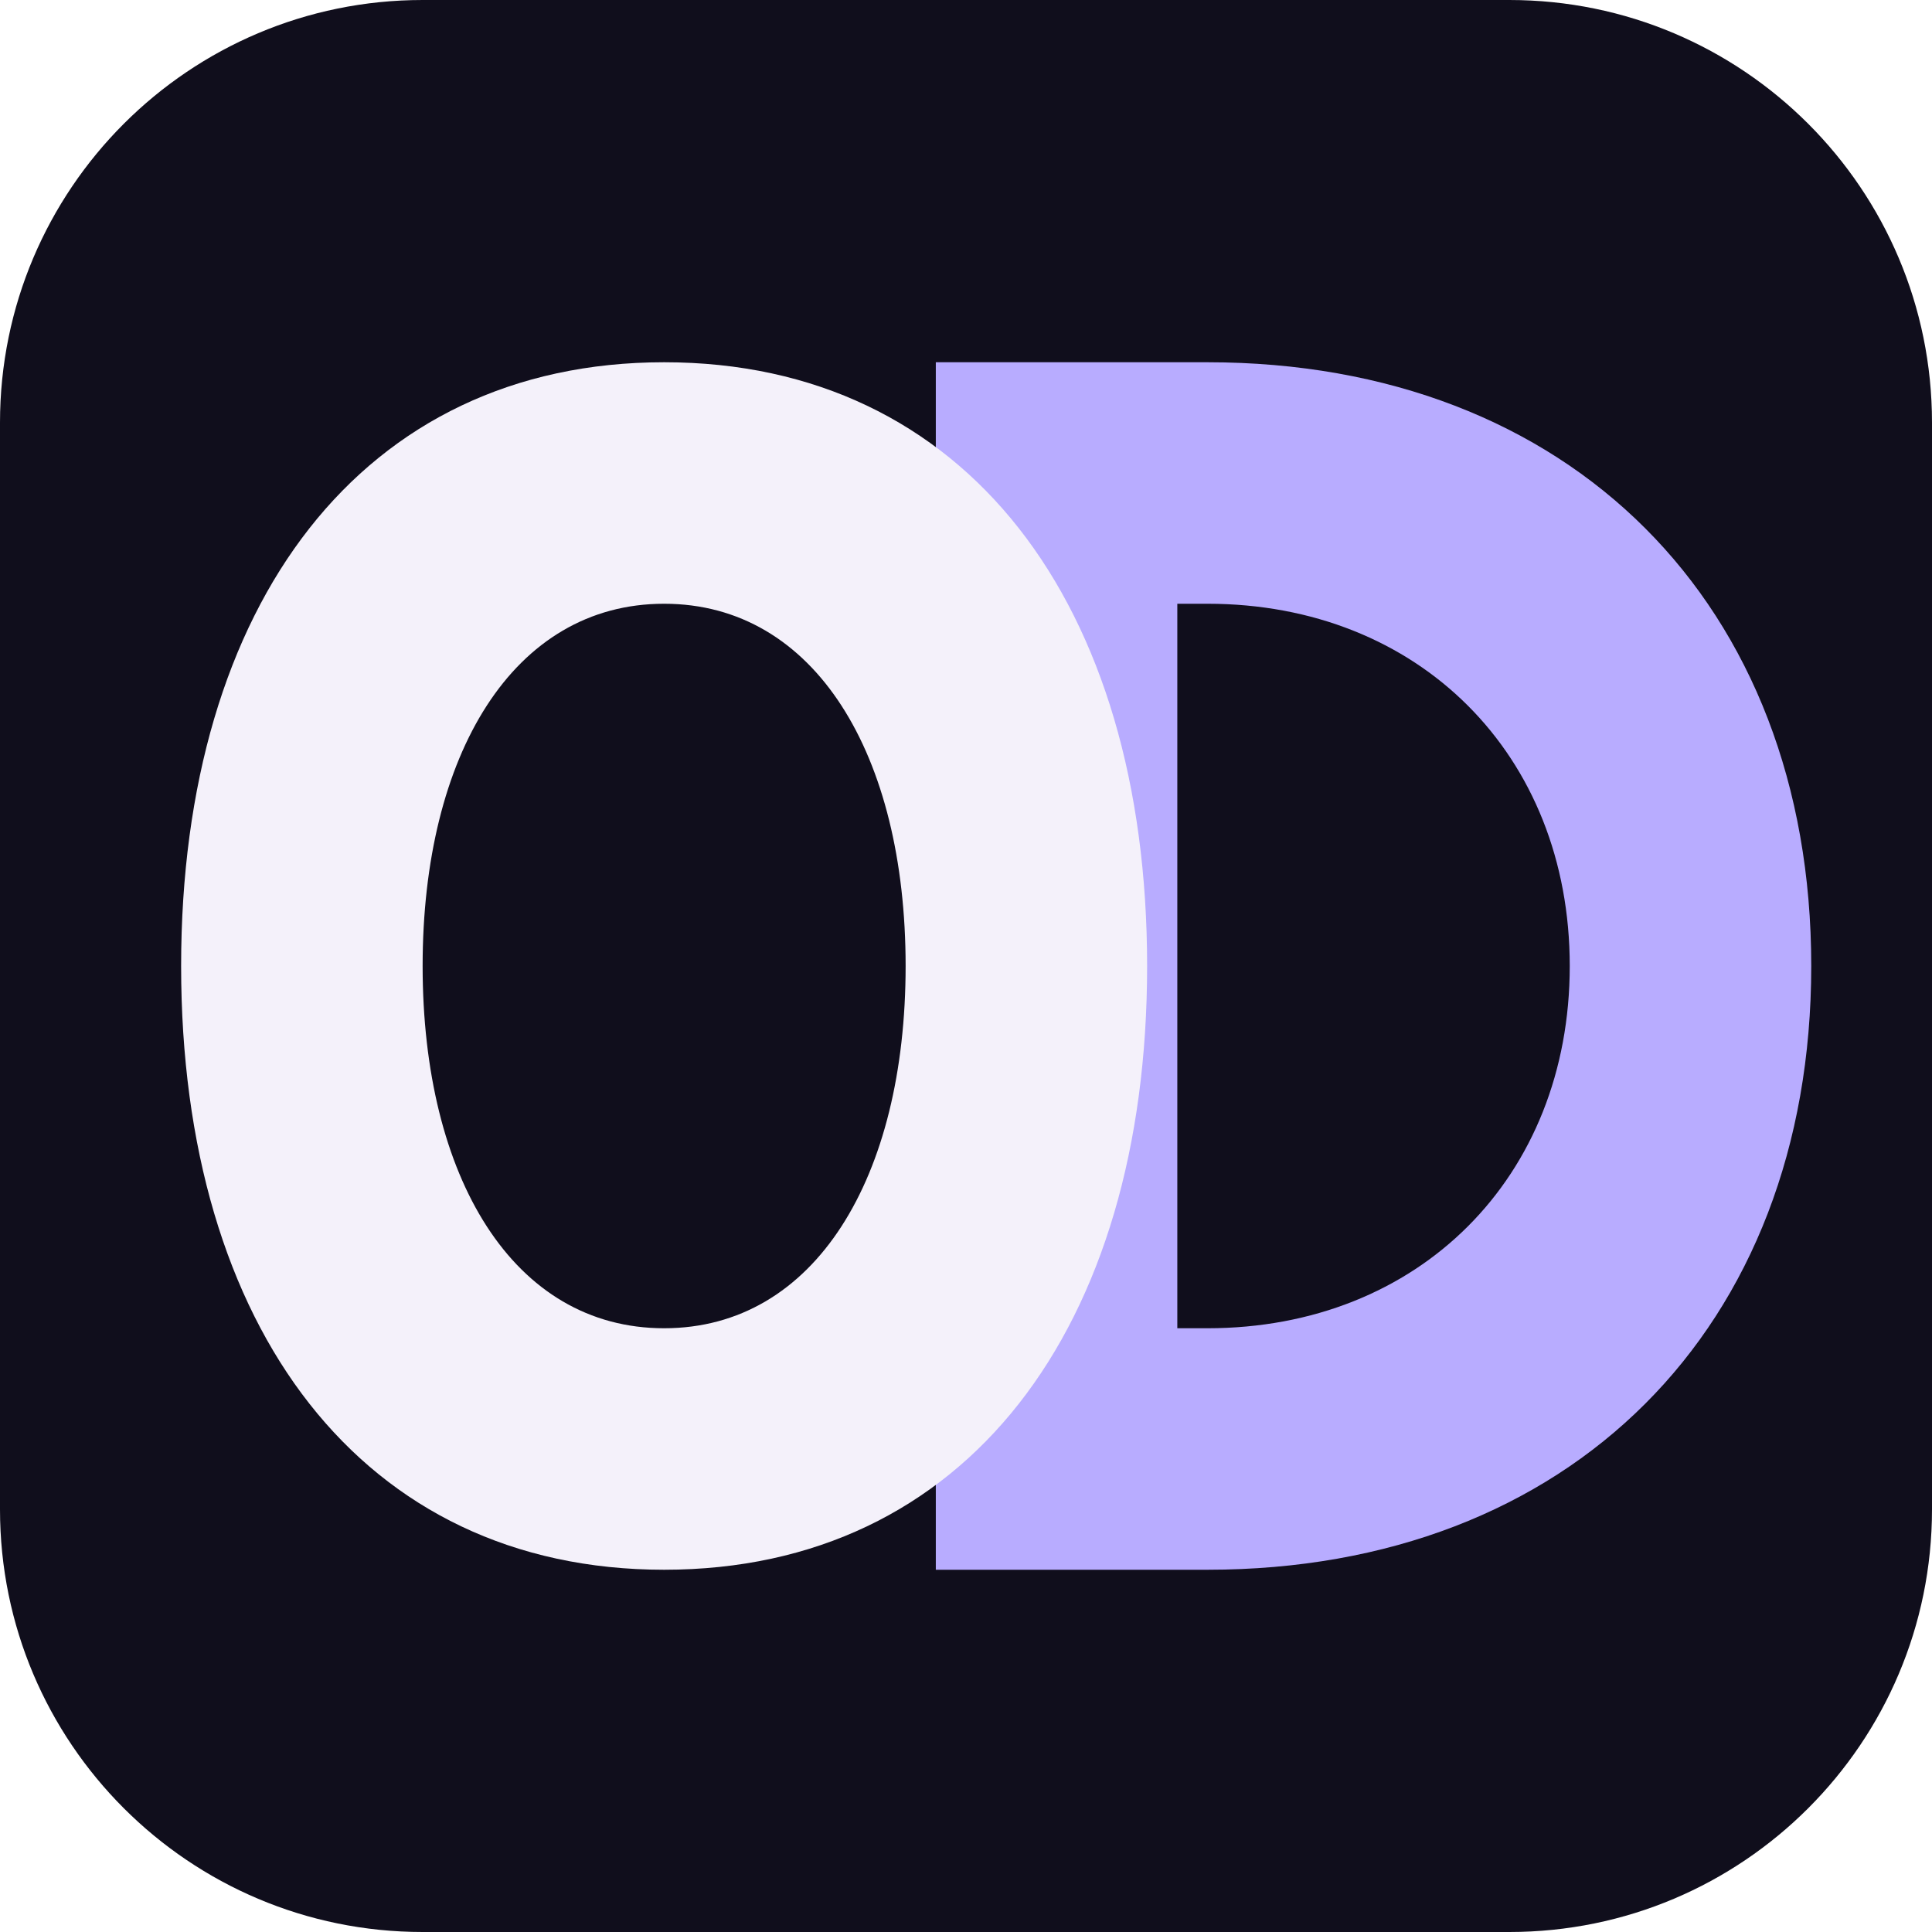
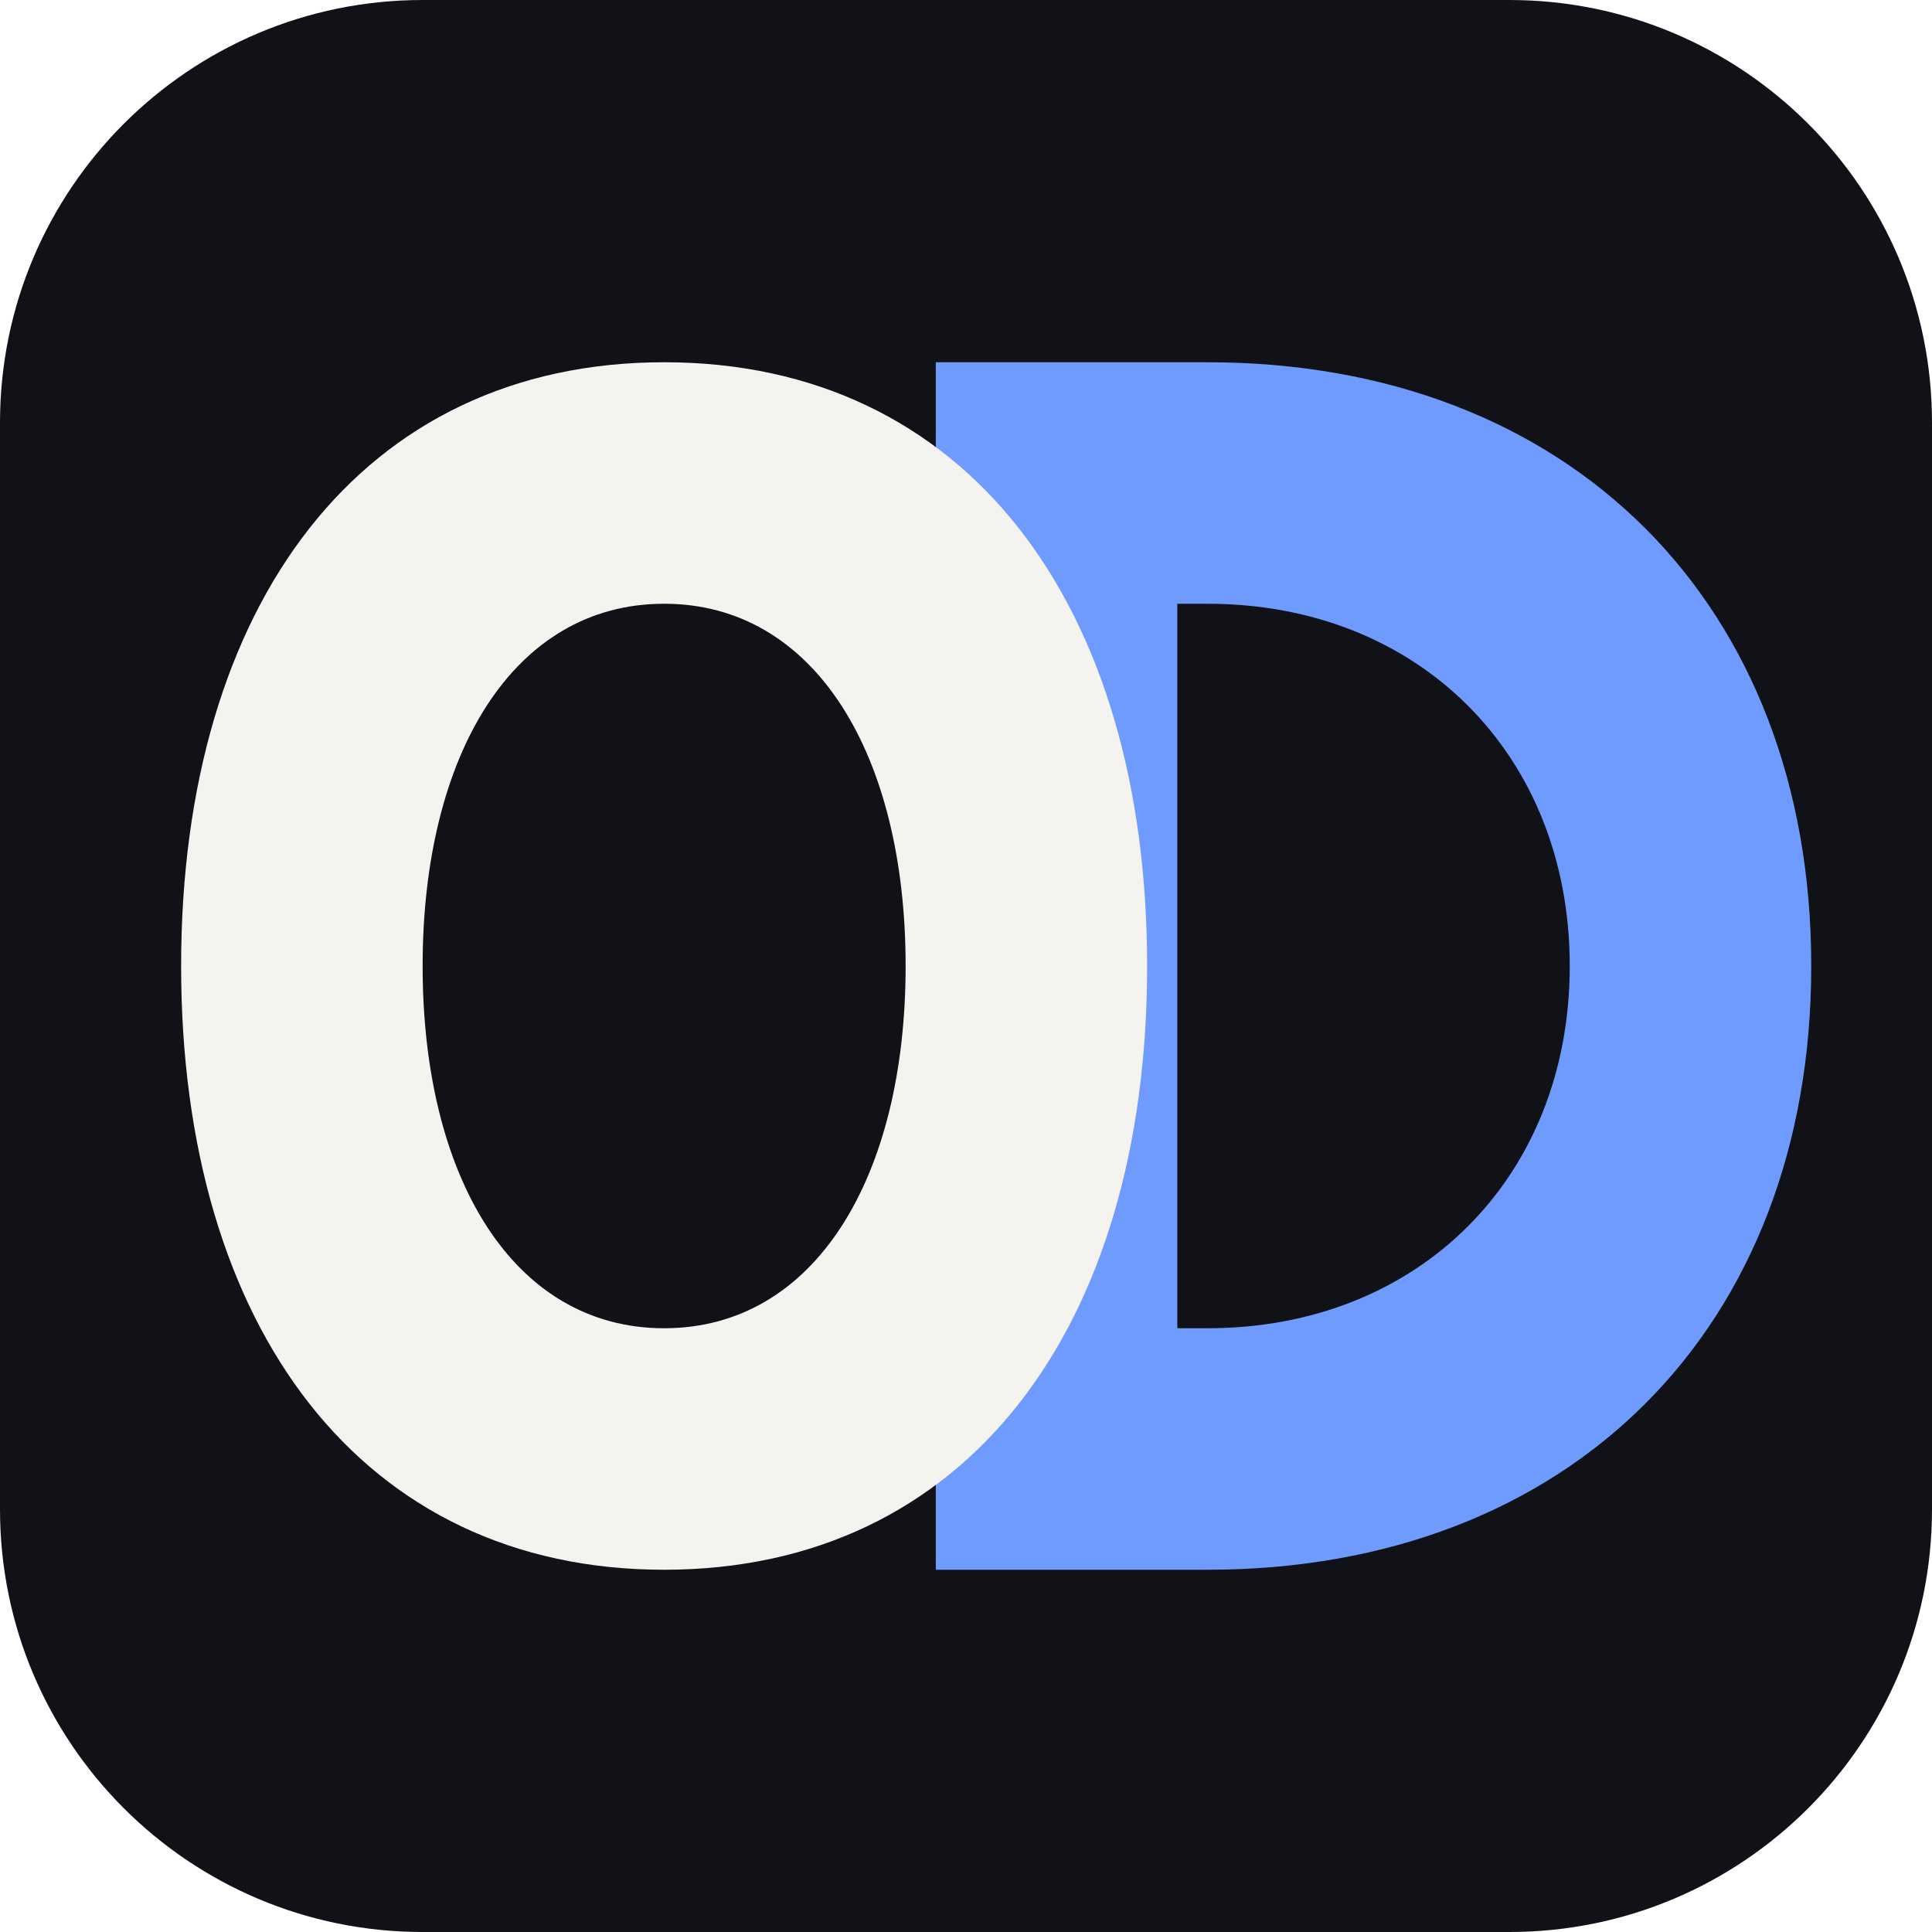
<svg xmlns="http://www.w3.org/2000/svg" viewBox="0 0 64 64" fill="none">
-   <rect width="64" height="64" rx="14" fill="#100E1C" />
-   <path fill="#B8ACFF" fill-rule="evenodd" d="M31 12h9c12 0 20 8 20 20s-8 20-20 20h-9V12Zm8 8v24h1c7 0 12-5 12-12s-5-12-12-12h-1Z" clip-rule="evenodd" />
-   <path fill="#F4F1FA" fill-rule="evenodd" d="M22 12C12 12 6 20 6 32s6 20 16 20 16-8 16-20-6-20-16-20Zm0 8c5 0 8 5 8 12s-3 12-8 12-8-5-8-12 3-12 8-12Z" clip-rule="evenodd" />
+   <rect width="64" height="64" rx="14" fill="#101217" />
+   <path fill="#6F9BFF" fill-rule="evenodd" d="M31 12h9c12 0 20 8 20 20s-8 20-20 20h-9V12Zm8 8v24h1c7 0 12-5 12-12s-5-12-12-12h-1Z" clip-rule="evenodd" />
+   <path fill="#F4F3EF" fill-rule="evenodd" d="M22 12C12 12 6 20 6 32s6 20 16 20 16-8 16-20-6-20-16-20Zm0 8c5 0 8 5 8 12s-3 12-8 12-8-5-8-12 3-12 8-12Z" clip-rule="evenodd" />
</svg>
